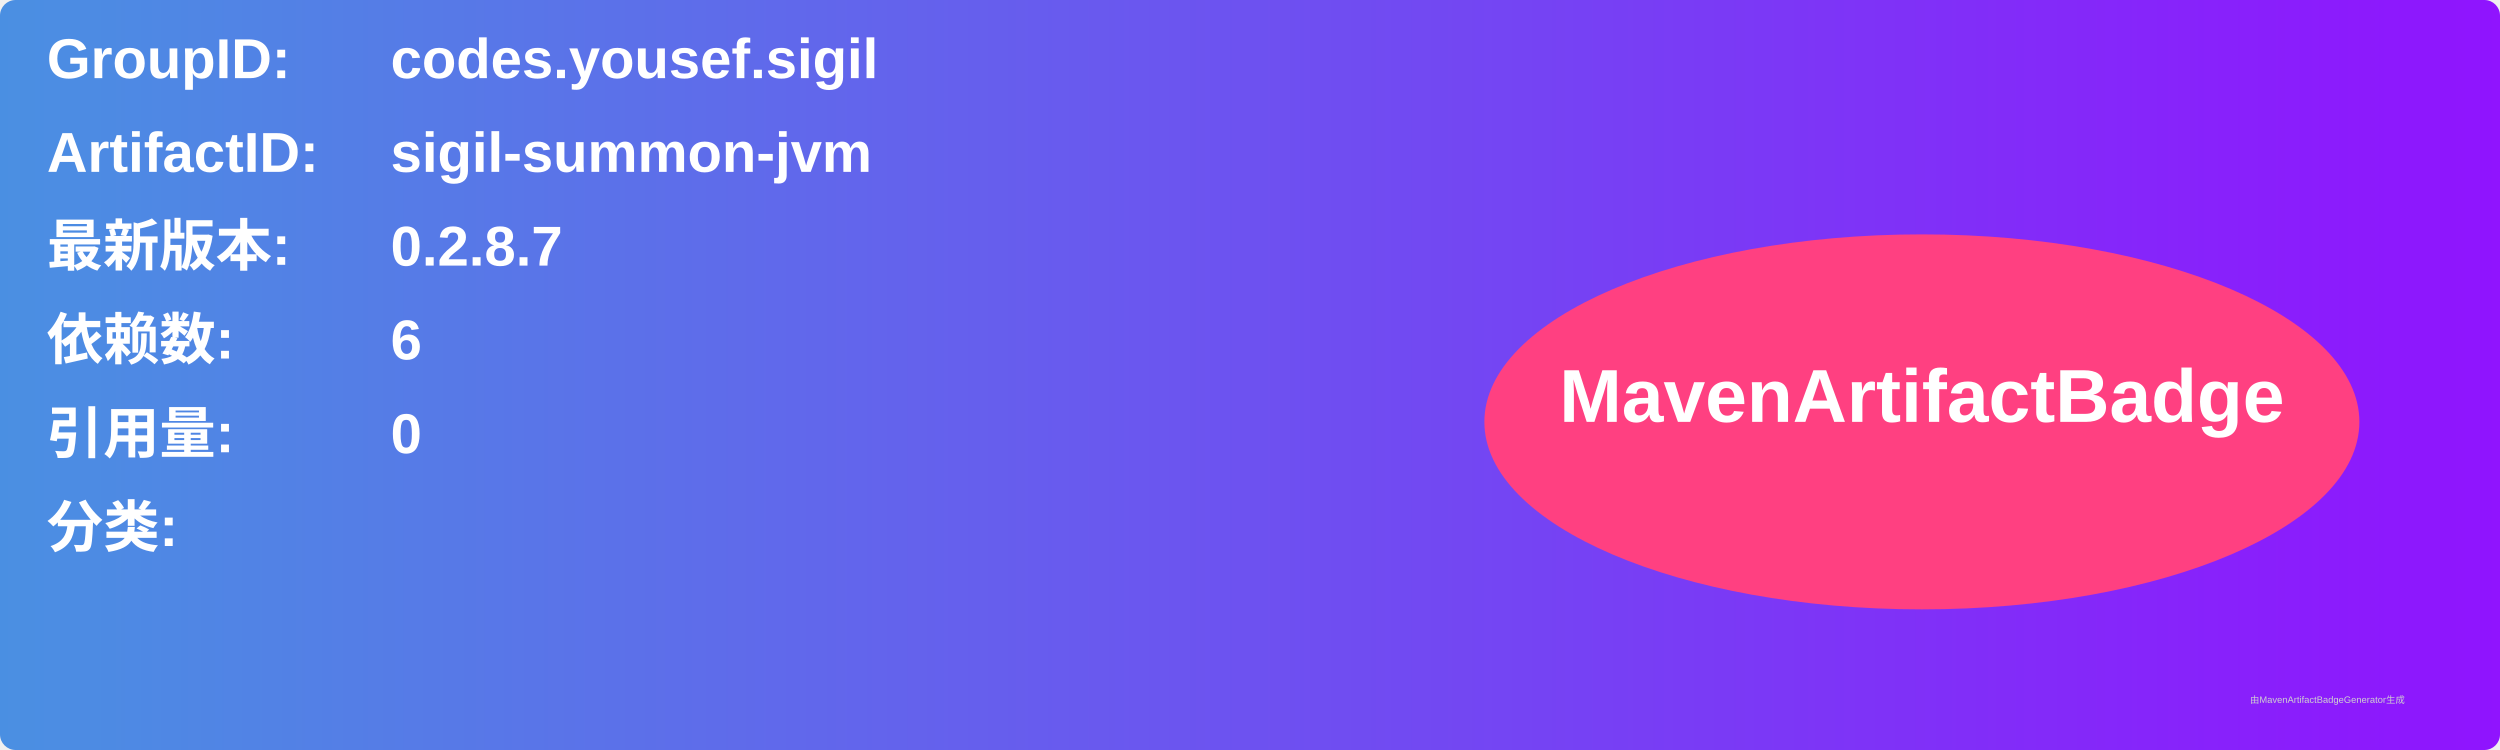
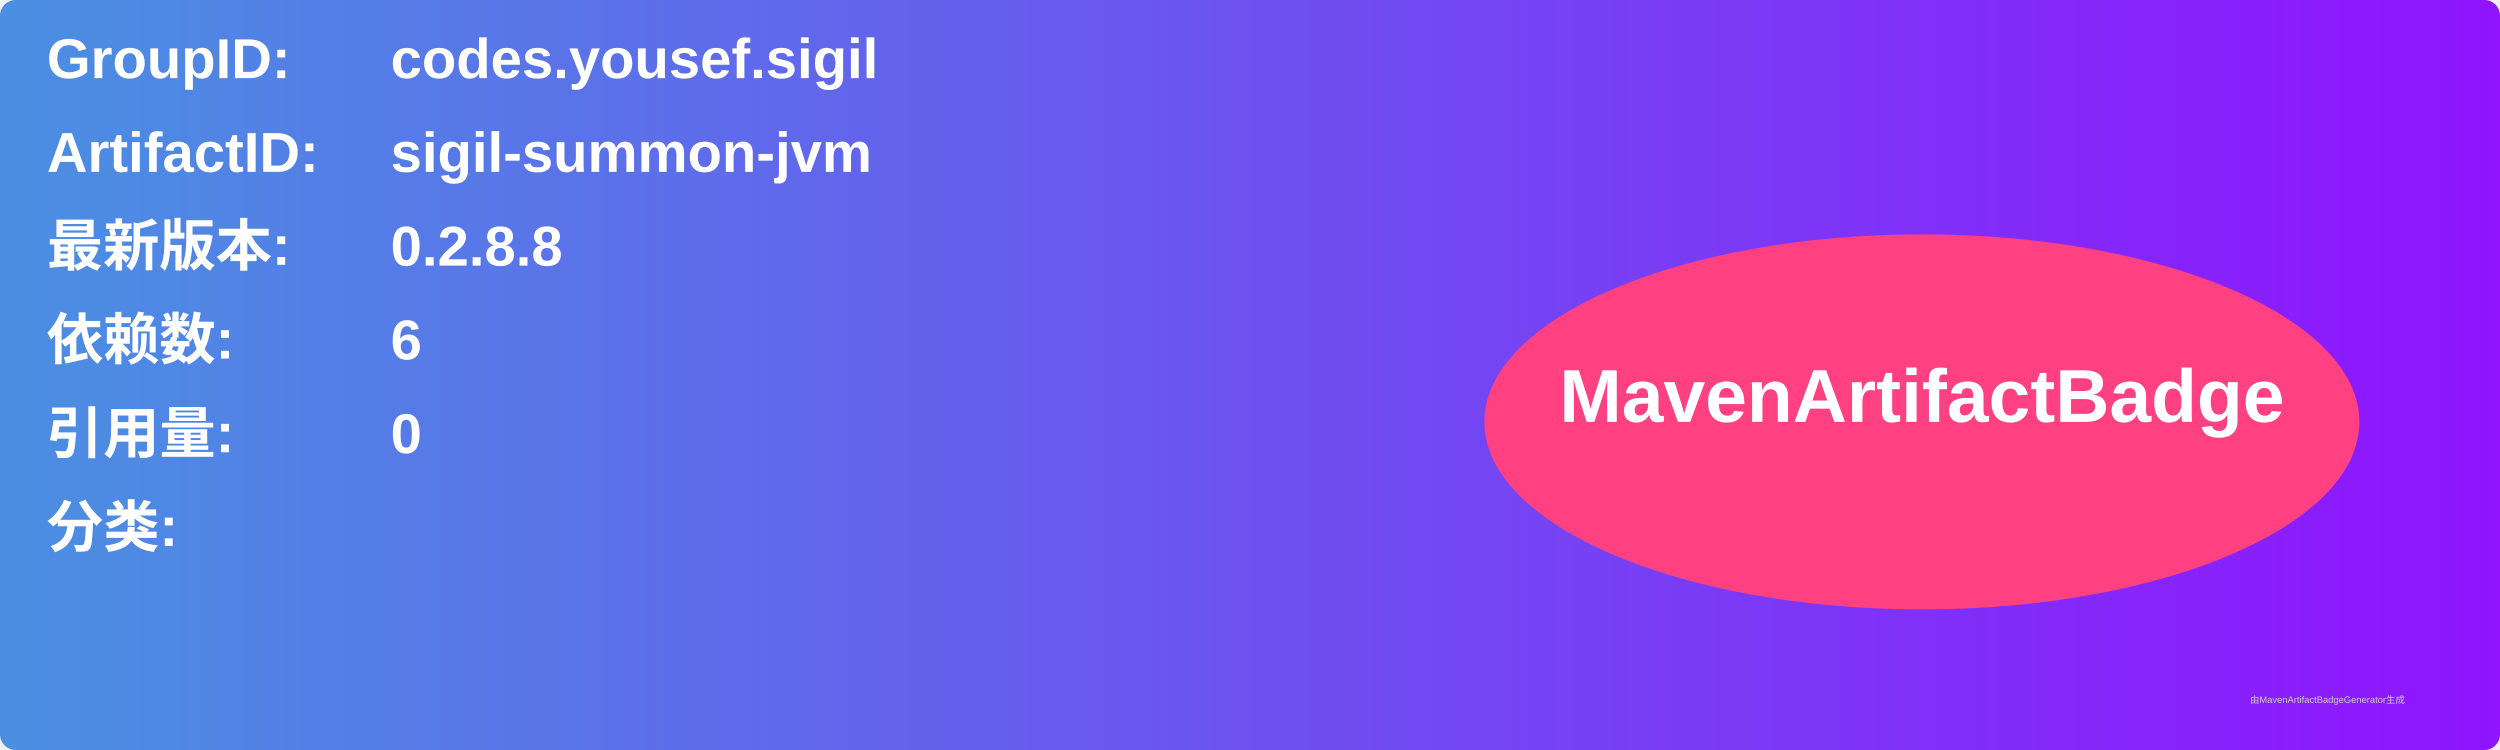
<svg xmlns="http://www.w3.org/2000/svg" width="800" height="240" viewBox="0 0 800 240">
  <linearGradient id="grad" x1="0%" y1="0%" x2="100%" y2="0%">
    <stop offset="0%" stop-color="#4a90e2" />
    <stop offset="100%" stop-color="#9013fe" />
  </linearGradient>
  <rect width="100%" height="100%" rx="5" ry="5" fill="url(#grad)" />
  <g transform="translate(15, 15)">
    <text x="0" y="10" font-family="Arial" font-size="18" fill="white" font-weight="bold" width="260">GroupID:</text>
    <text x="110" y="10" font-family="Arial" font-size="18" fill="white" font-weight="bold" width="460">codes.yousef.sigil</text>
    <text x="0" y="40" font-family="Arial" font-size="18" fill="white" font-weight="bold" width="260">ArtifactID:</text>
    <text x="110" y="40" font-family="Arial" font-size="18" fill="white" font-weight="bold" width="460">sigil-summon-jvm</text>
    <text x="0" y="70" font-family="Arial" font-size="18" fill="white" font-weight="bold">最新版本:</text>
    <text x="110" y="70" font-family="Arial" font-size="18" fill="white" font-weight="bold">
-       <tspan font-weight="bold">0.2.8.7</tspan>
+       <tspan font-weight="bold">0.2.8.8</tspan>
    </text>
    <text x="0" y="100" font-family="Arial" font-size="18" fill="white" font-weight="bold">依赖数: </text>
    <text x="110" y="100" font-family="Arial" font-size="18" fill="white">
      <tspan font-weight="bold">6</tspan>
    </text>
    <text x="0" y="130" font-family="Arial" font-size="18" fill="white" font-weight="bold">引用量: </text>
    <text x="110" y="130" font-family="Arial" font-size="18" fill="white">
      <tspan font-weight="bold">0</tspan>
    </text>
    <text x="0" y="160" font-family="Arial" font-size="18" fill="white" font-weight="bold">分类:</text>
    <text x="10" y="190" font-family="Arial" font-size="10" fill="white">
      <tspan font-weight="bold" />
    </text>
    <ellipse cx="600" cy="120" rx="140" ry="60" fill="#ff4081" />
    <text x="600" y="120" text-anchor="middle" font-family="Arial" font-size="24" fill="white" font-weight="bold">MavenArtifactBadge</text>
  </g>
  <text x="720" y="225" font-family="Arial" font-size="3" fill="#d0d0d0">由MavenArtifactBadgeGenerator生成</text>
</svg>
